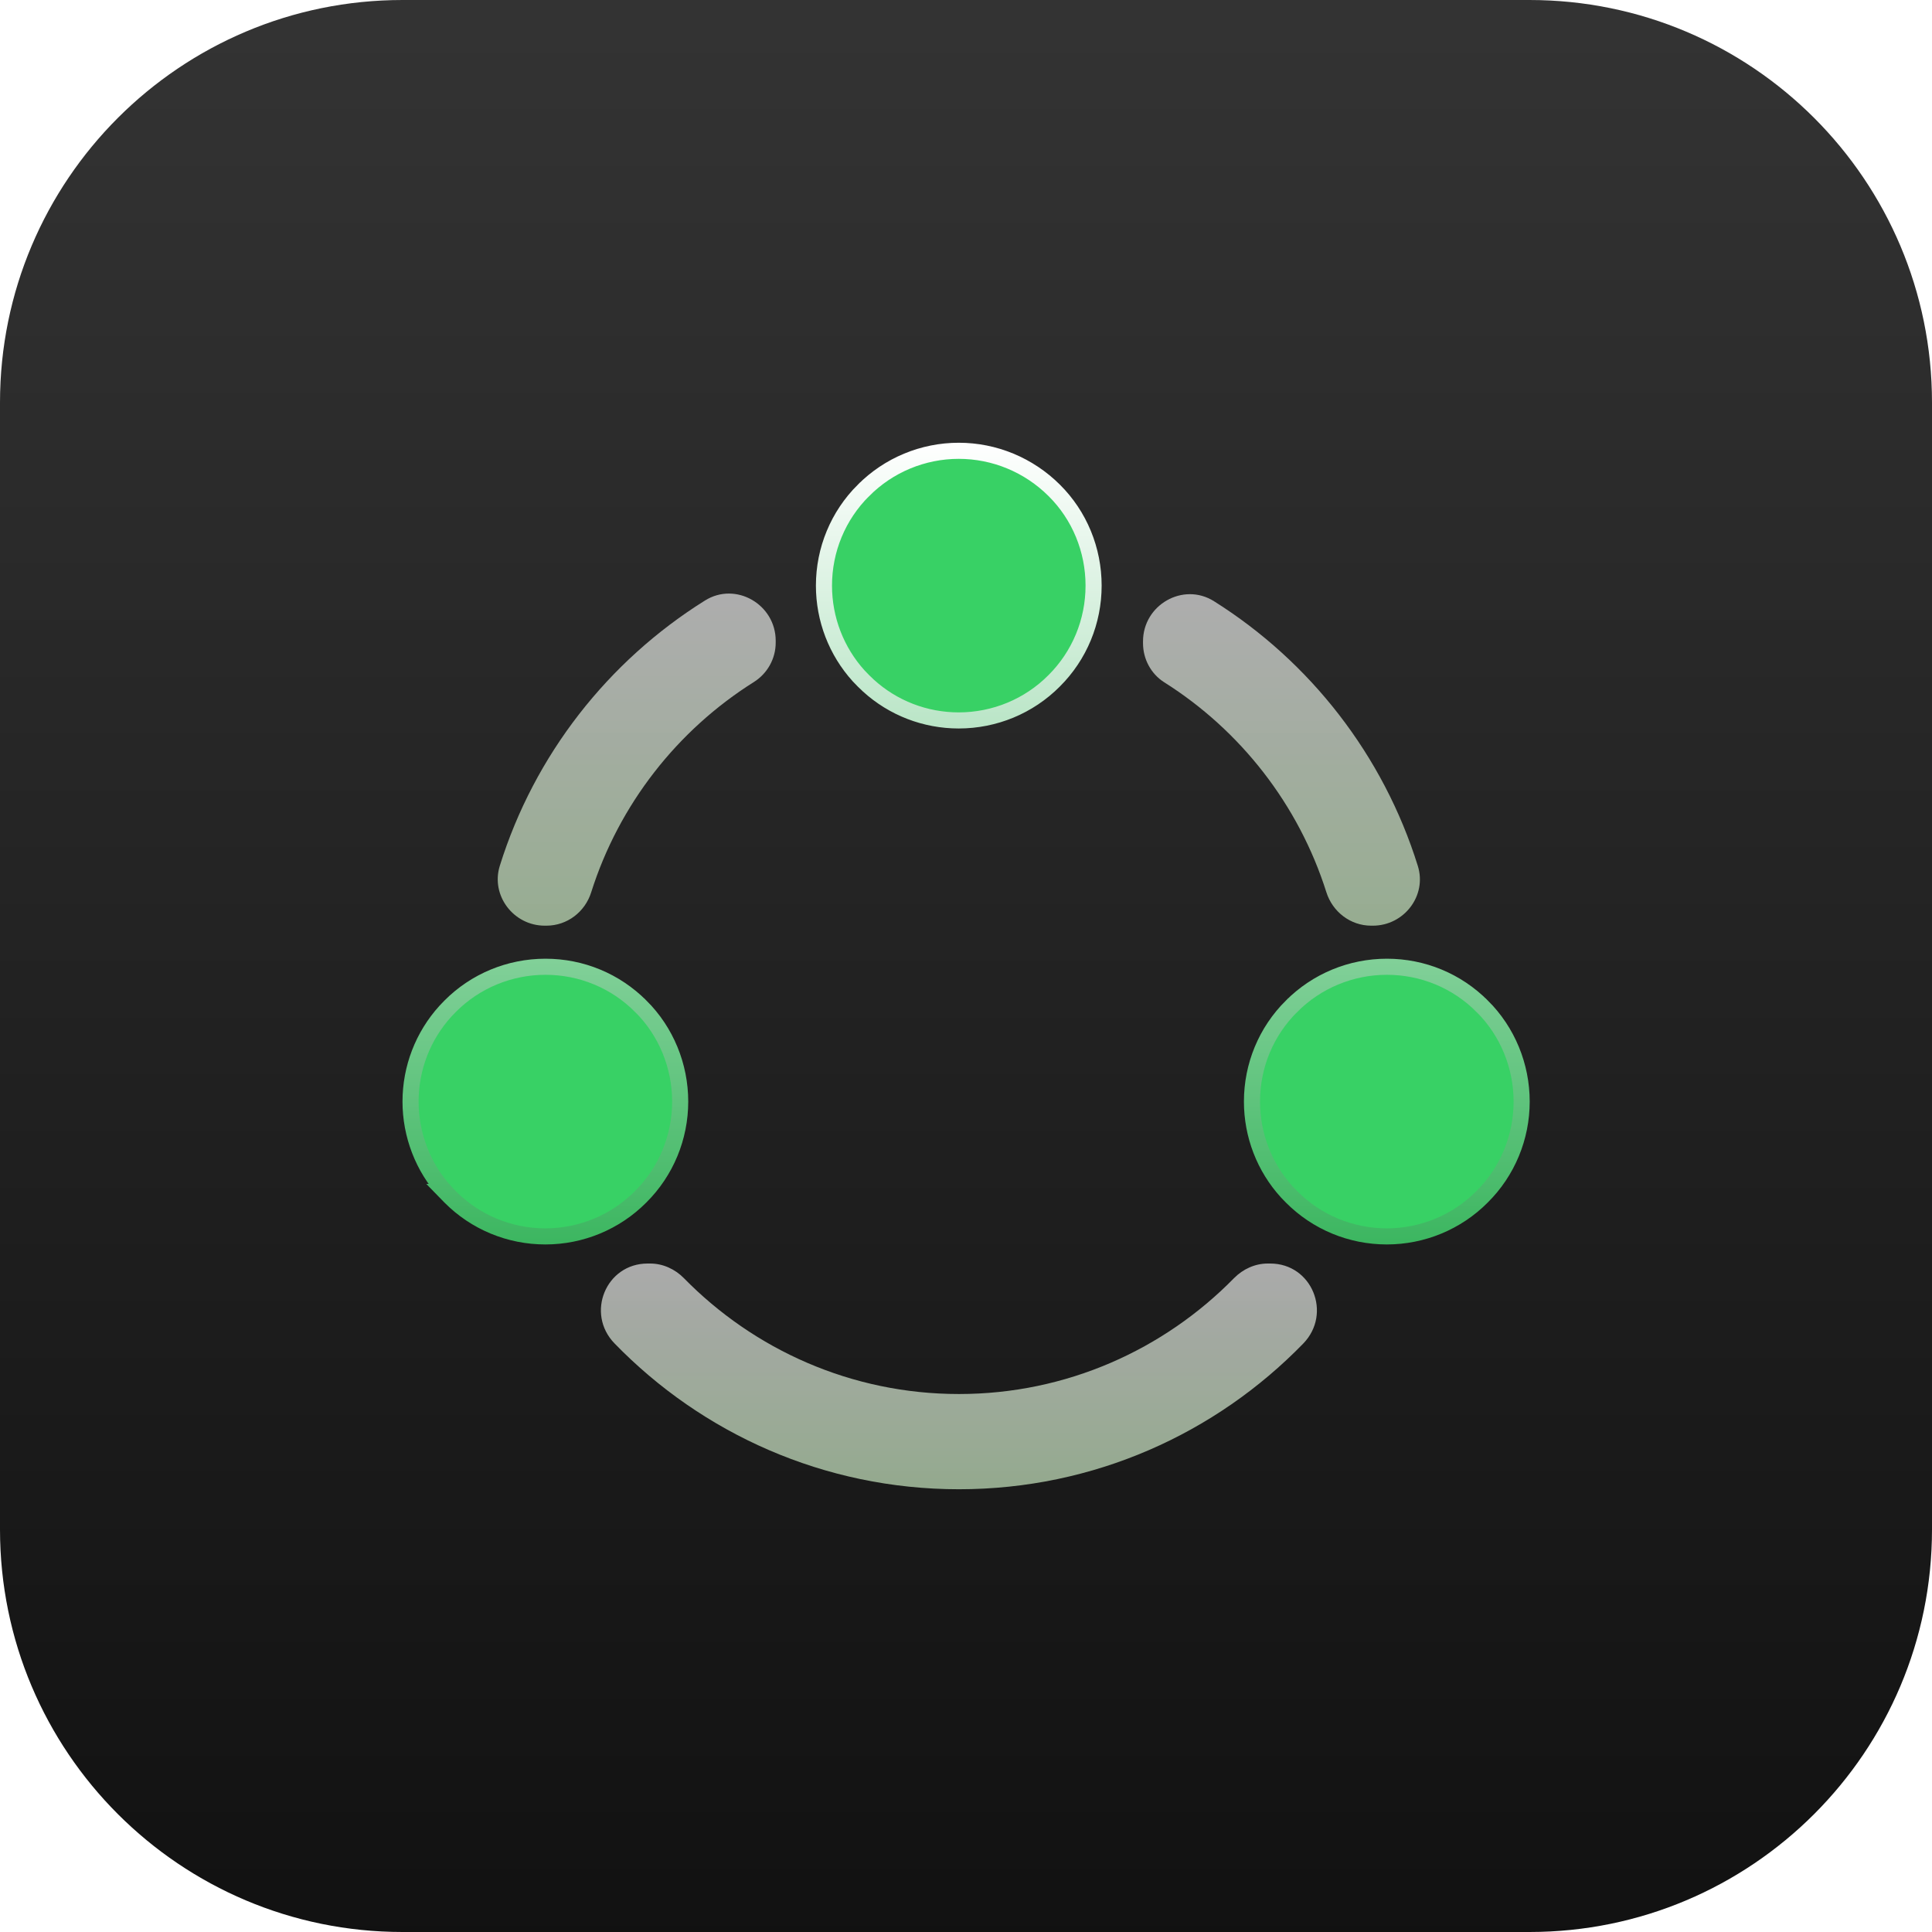
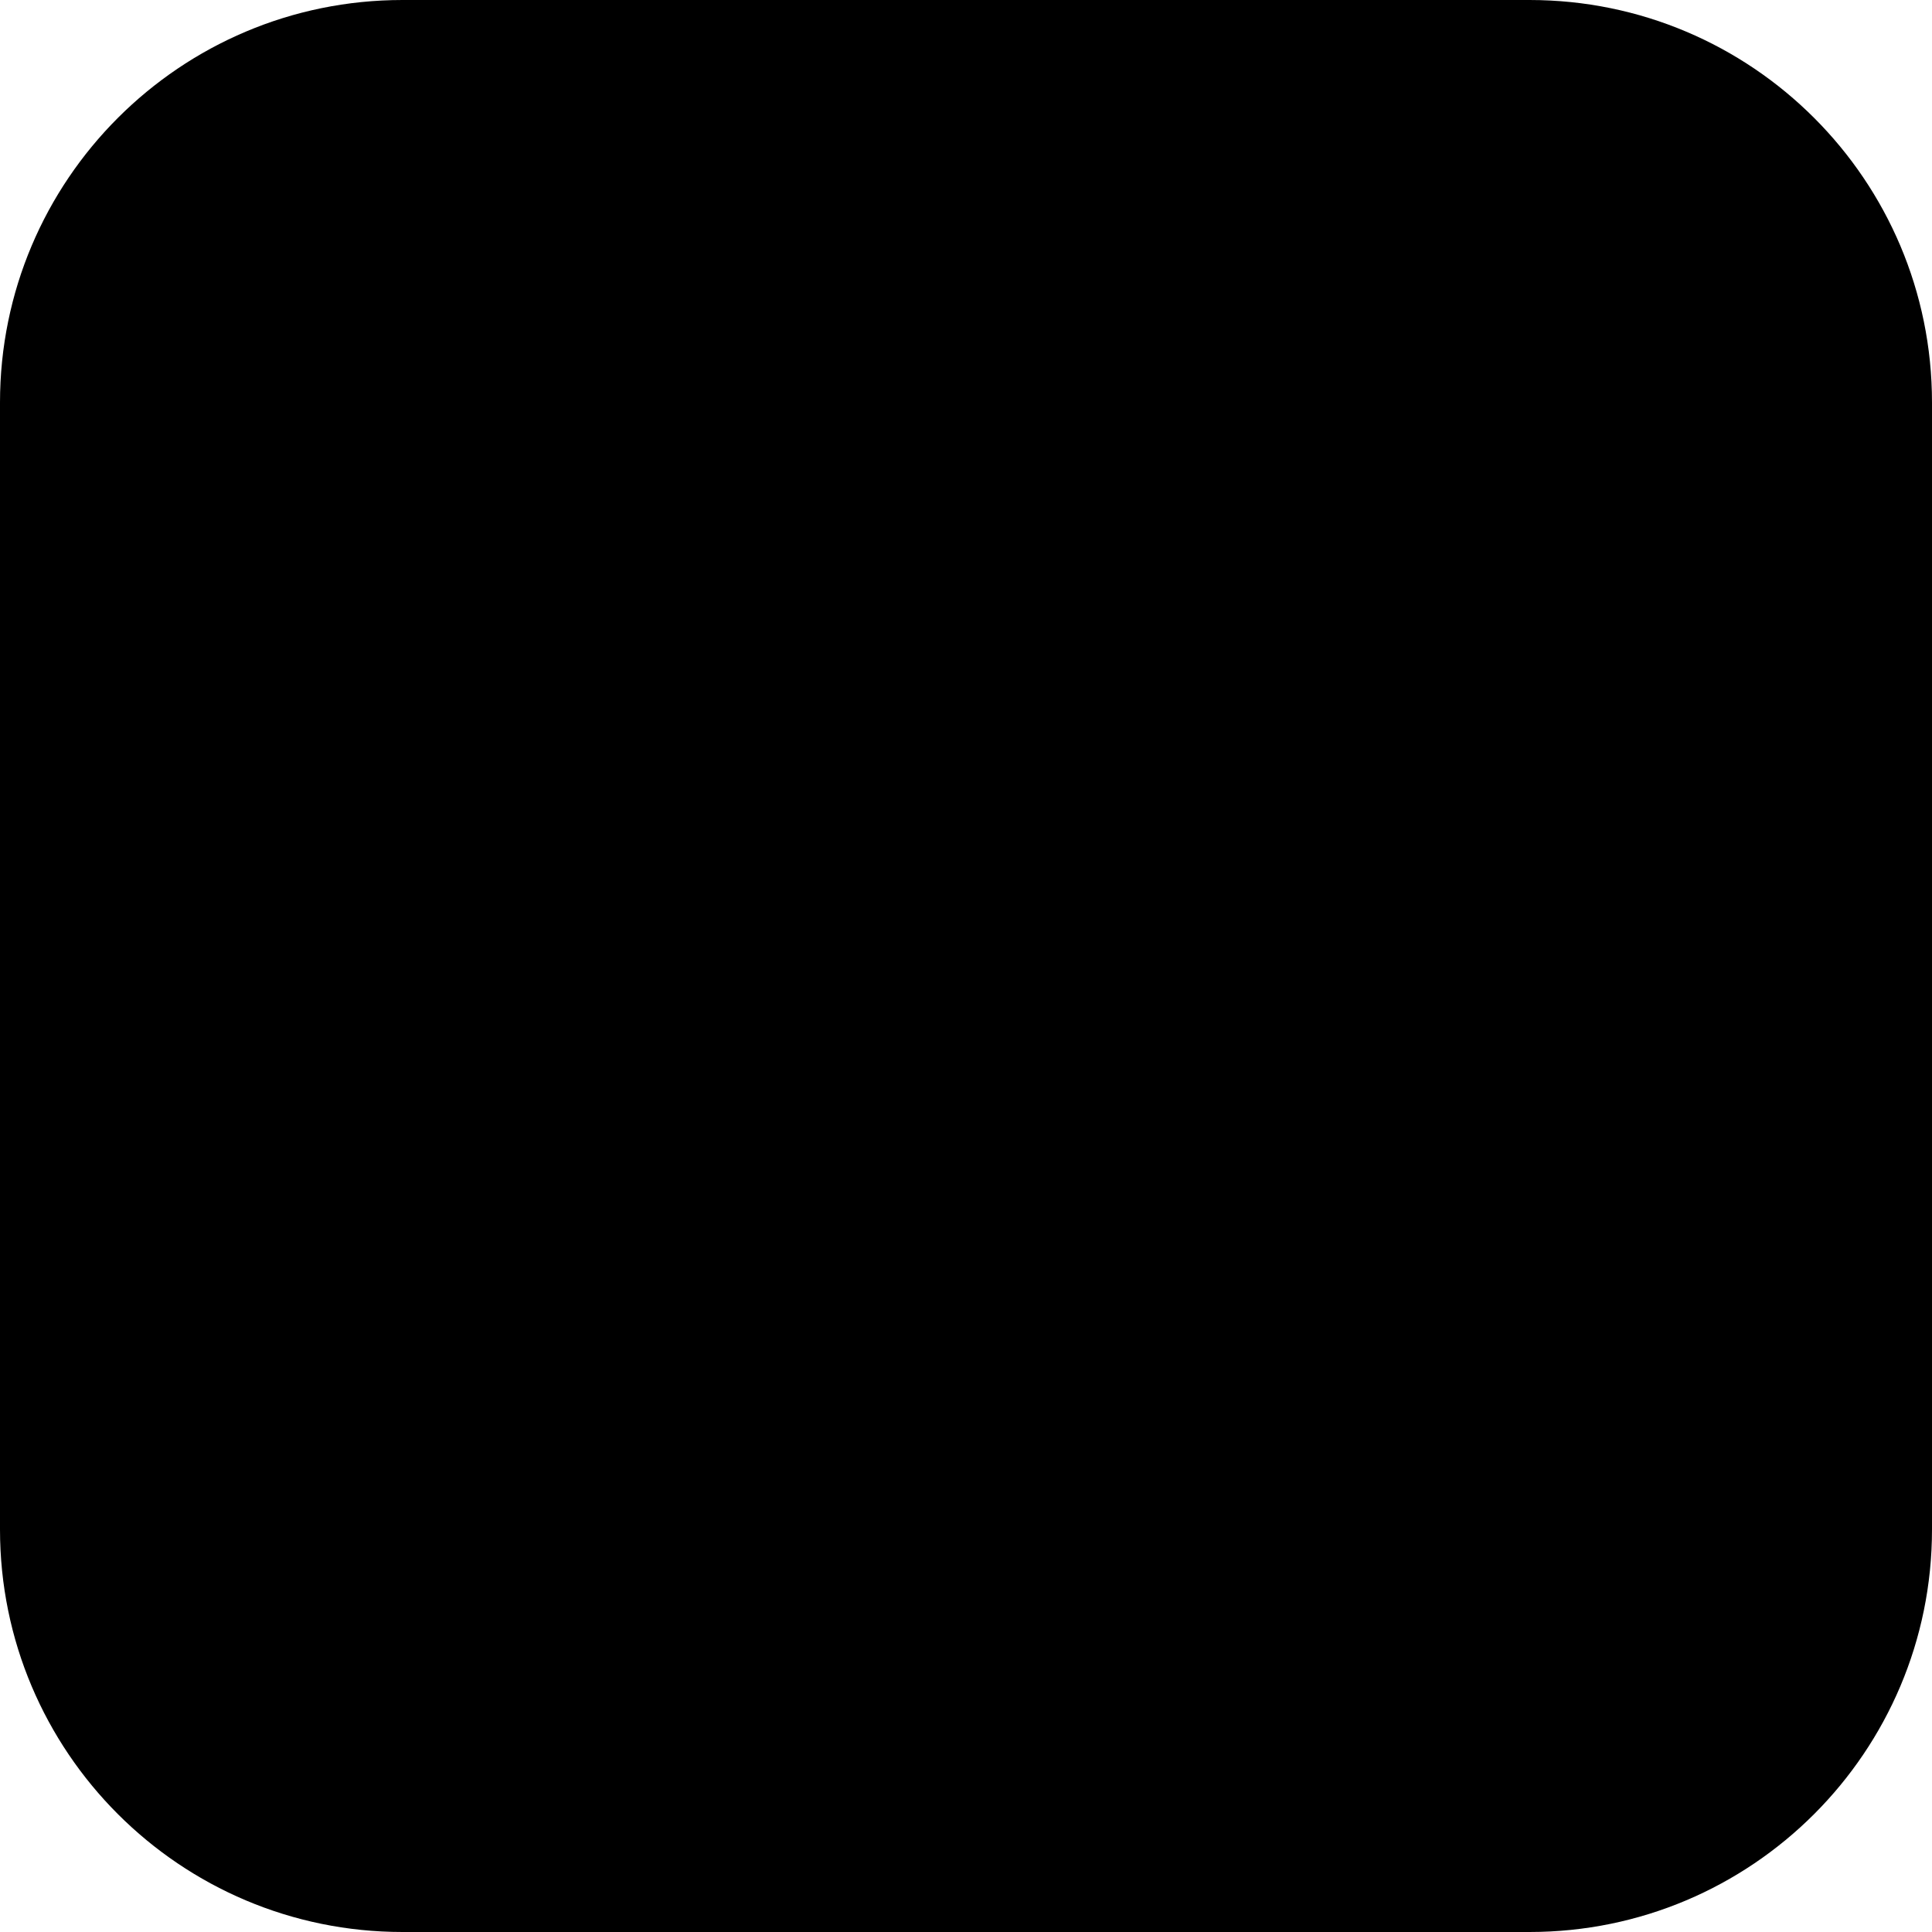
- <svg xmlns="http://www.w3.org/2000/svg" width="48" height="48" viewBox="0 0 48 48" fill="none">
-   <path d="M0 10C0 4.477 4.477 0 10 0H38C43.523 0 48 4.477 48 10V38C48 43.523 43.523 48 38 48H10C4.477 48 0 43.523 0 38V10Z" fill="url(#paint0_linear_1_460)" />
-   <path opacity="0.7" d="M23.825 34.634C21.151 34.634 18.729 33.529 16.99 31.754C16.769 31.53 16.469 31.392 16.154 31.392H16.09C15.053 31.392 14.544 32.634 15.27 33.379C17.439 35.612 20.472 37 23.825 37C27.177 37 30.21 35.612 32.38 33.379C33.101 32.634 32.597 31.392 31.559 31.392H31.496C31.181 31.392 30.881 31.53 30.66 31.754C28.921 33.529 26.499 34.634 23.825 34.634Z" fill="url(#paint1_linear_1_460)" />
-   <path opacity="0.7" d="M34.066 22.998H34.109C34.882 22.998 35.458 22.253 35.225 21.512C34.369 18.766 32.551 16.439 30.161 14.937C29.396 14.456 28.398 15.027 28.398 15.935V15.982C28.398 16.372 28.595 16.743 28.926 16.952C30.82 18.147 32.263 19.989 32.953 22.166C33.107 22.655 33.553 22.998 34.066 22.998Z" fill="url(#paint2_linear_1_460)" />
-   <path opacity="0.7" d="M19.272 15.966V15.919C19.272 15.016 18.278 14.44 17.513 14.921C15.107 16.424 13.277 18.755 12.417 21.512C12.188 22.249 12.76 22.998 13.533 22.998H13.576C14.089 22.998 14.535 22.659 14.689 22.166C15.379 19.985 16.83 18.139 18.731 16.944C19.067 16.731 19.272 16.364 19.272 15.966Z" fill="url(#paint3_linear_1_460)" />
-   <path d="M13.55 24.019H13.554C14.444 24.019 15.291 24.369 15.92 25.001H15.921C16.549 25.625 16.899 26.482 16.899 27.368C16.899 28.254 16.549 29.106 15.917 29.734L15.916 29.735C15.291 30.364 14.439 30.718 13.55 30.718C12.66 30.718 11.811 30.368 11.183 29.735L11.066 29.615H11.067C10.509 29.002 10.2 28.198 10.2 27.368C10.2 26.538 10.508 25.737 11.067 25.122L11.183 25.001C11.807 24.372 12.66 24.019 13.55 24.019ZM34.455 24.019H34.459C35.349 24.019 36.197 24.369 36.825 25.001H36.826C37.454 25.625 37.805 26.482 37.805 27.368C37.805 28.254 37.455 29.106 36.822 29.734L36.821 29.735C36.197 30.364 35.344 30.718 34.455 30.718C33.565 30.718 32.717 30.368 32.088 29.735L31.971 29.614C31.413 29.001 31.105 28.201 31.105 27.368C31.105 26.478 31.454 25.63 32.087 25.001H32.088C32.713 24.372 33.566 24.019 34.455 24.019ZM23.82 11.2C24.709 11.2 25.559 11.553 26.192 12.183C26.821 12.807 27.17 13.66 27.17 14.55C27.17 15.439 26.821 16.287 26.189 16.916L26.188 16.917C25.563 17.546 24.71 17.899 23.82 17.899C22.986 17.899 22.189 17.592 21.574 17.032L21.454 16.917L21.334 16.793C20.779 16.18 20.471 15.382 20.471 14.55C20.471 13.66 20.821 12.811 21.453 12.183H21.454C22.079 11.554 22.931 11.2 23.82 11.2Z" fill="#38D165" stroke="url(#paint4_linear_1_460)" stroke-width="0.4" />
+ <svg viewBox="0 0 48 48" fill="currentColor">
+   <path fill="currentColor" d="M0 10C0 4.477 4.477 0 10 0h28c5.523 0 10 4.477 10 10v28c0 5.523-4.477 10-10 10H10C4.477 48 0 43.523 0 38z" />
+   <path fill="currentColor" d="M23.825 34.634a9.55 9.55 0 0 1-6.835-2.88 1.18 1.18 0 0 0-.836-.363h-.064c-1.037 0-1.546 1.243-.82 1.988A11.9 11.9 0 0 0 23.825 37c3.352 0 6.385-1.388 8.555-3.62.721-.746.217-1.989-.82-1.989h-.064c-.315 0-.615.139-.836.363a9.55 9.55 0 0 1-6.835 2.88" opacity=".7" />
+   <path fill="currentColor" d="M34.066 22.998h.043c.773 0 1.349-.745 1.116-1.486a12 12 0 0 0-5.064-6.575c-.765-.481-1.763.09-1.763.998v.047c0 .39.197.761.528.97a9.6 9.6 0 0 1 4.027 5.214c.154.49.6.832 1.112.832" opacity=".7" />
+   <path fill="currentColor" d="M19.272 15.966v-.047c0-.903-.994-1.48-1.76-.998a12 12 0 0 0-5.095 6.59c-.229.738.343 1.488 1.116 1.488h.043c.513 0 .959-.34 1.113-.833a9.6 9.6 0 0 1 4.042-5.222c.336-.213.54-.58.54-.978" opacity=".7" />
+   <path fill="currentColor" stroke="currentColor" strokeWidth=".4" d="M13.55 24.019h.004c.89 0 1.737.35 2.366.982a3.34 3.34 0 0 1 .98 2.367c0 .886-.35 1.738-.983 2.366l-.001.001a3.34 3.34 0 0 1-2.366.983c-.89 0-1.739-.35-2.367-.983l-.117-.12h.001a3.344 3.344 0 0 1 0-4.493l.116-.121a3.34 3.34 0 0 1 2.367-.982Zm20.905 0h.004c.89 0 1.738.35 2.366.982h.001c.628.624.979 1.48.979 2.367 0 .886-.35 1.738-.983 2.366v.001a3.34 3.34 0 0 1-2.367.983c-.89 0-1.738-.35-2.367-.983l-.117-.12a3.34 3.34 0 0 1-.866-2.247c0-.89.35-1.738.982-2.367a3.34 3.34 0 0 1 2.368-.982ZM23.82 11.2c.89 0 1.739.353 2.372.983.629.624.978 1.477.978 2.367s-.35 1.737-.982 2.366v.001a3.34 3.34 0 0 1-2.368.982 3.33 3.33 0 0 1-2.246-.867l-.12-.115-.12-.124a3.34 3.34 0 0 1-.863-2.243c0-.89.35-1.739.982-2.367h.001a3.34 3.34 0 0 1 2.366-.983Z" />
  <defs>
-     <linearGradient id="paint0_linear_1_460" x1="24" y1="0.604" x2="24" y2="48.544" gradientUnits="userSpaceOnUse">
-       <stop stop-color="#333333" />
-       <stop offset="1" stop-color="#111111" />
+     <linearGradient id="a" x1="24" x2="24" y1=".604" y2="48.544" gradientUnits="userSpaceOnUse">
+       <stop stopColor="currentColor" />
+       <stop offset="1" stopColor="currentColor" />
    </linearGradient>
-     <linearGradient id="paint1_linear_1_460" x1="23.824" y1="31.392" x2="23.824" y2="37" gradientUnits="userSpaceOnUse">
-       <stop stop-color="#E6E6E6" />
-       <stop offset="1" stop-color="#C8E7C0" />
+     <linearGradient id="b" x1="23.824" x2="23.824" y1="31.392" y2="37" gradientUnits="userSpaceOnUse">
+       <stop stopColor="currentColor" />
+       <stop offset="1" stopColor="currentColor" />
    </linearGradient>
-     <linearGradient id="paint2_linear_1_460" x1="31.838" y1="14.762" x2="31.838" y2="22.998" gradientUnits="userSpaceOnUse">
-       <stop stop-color="#E6E6E6" />
-       <stop offset="1" stop-color="#C8E7C0" />
+     <linearGradient id="c" x1="31.838" x2="31.838" y1="14.762" y2="22.998" gradientUnits="userSpaceOnUse">
+       <stop stopColor="currentColor" />
+       <stop offset="1" stopColor="currentColor" />
    </linearGradient>
-     <linearGradient id="paint3_linear_1_460" x1="15.819" y1="14.747" x2="15.819" y2="22.998" gradientUnits="userSpaceOnUse">
-       <stop stop-color="#E6E6E6" />
-       <stop offset="1" stop-color="#C8E7C0" />
+     <linearGradient id="d" x1="15.819" x2="15.819" y1="14.747" y2="22.998" gradientUnits="userSpaceOnUse">
+       <stop stopColor="currentColor" />
+       <stop offset="1" stopColor="currentColor" />
    </linearGradient>
-     <linearGradient id="paint4_linear_1_460" x1="24.002" y1="11" x2="24.002" y2="30.918" gradientUnits="userSpaceOnUse">
-       <stop stop-color="white" />
-       <stop offset="1" stop-color="#3CB660" />
+     <linearGradient id="e" x1="24.002" x2="24.002" y1="11" y2="30.918" gradientUnits="userSpaceOnUse">
+       <stop stopColor="currentColor" />
+       <stop offset="1" stopColor="currentColor" />
    </linearGradient>
  </defs>
</svg>
